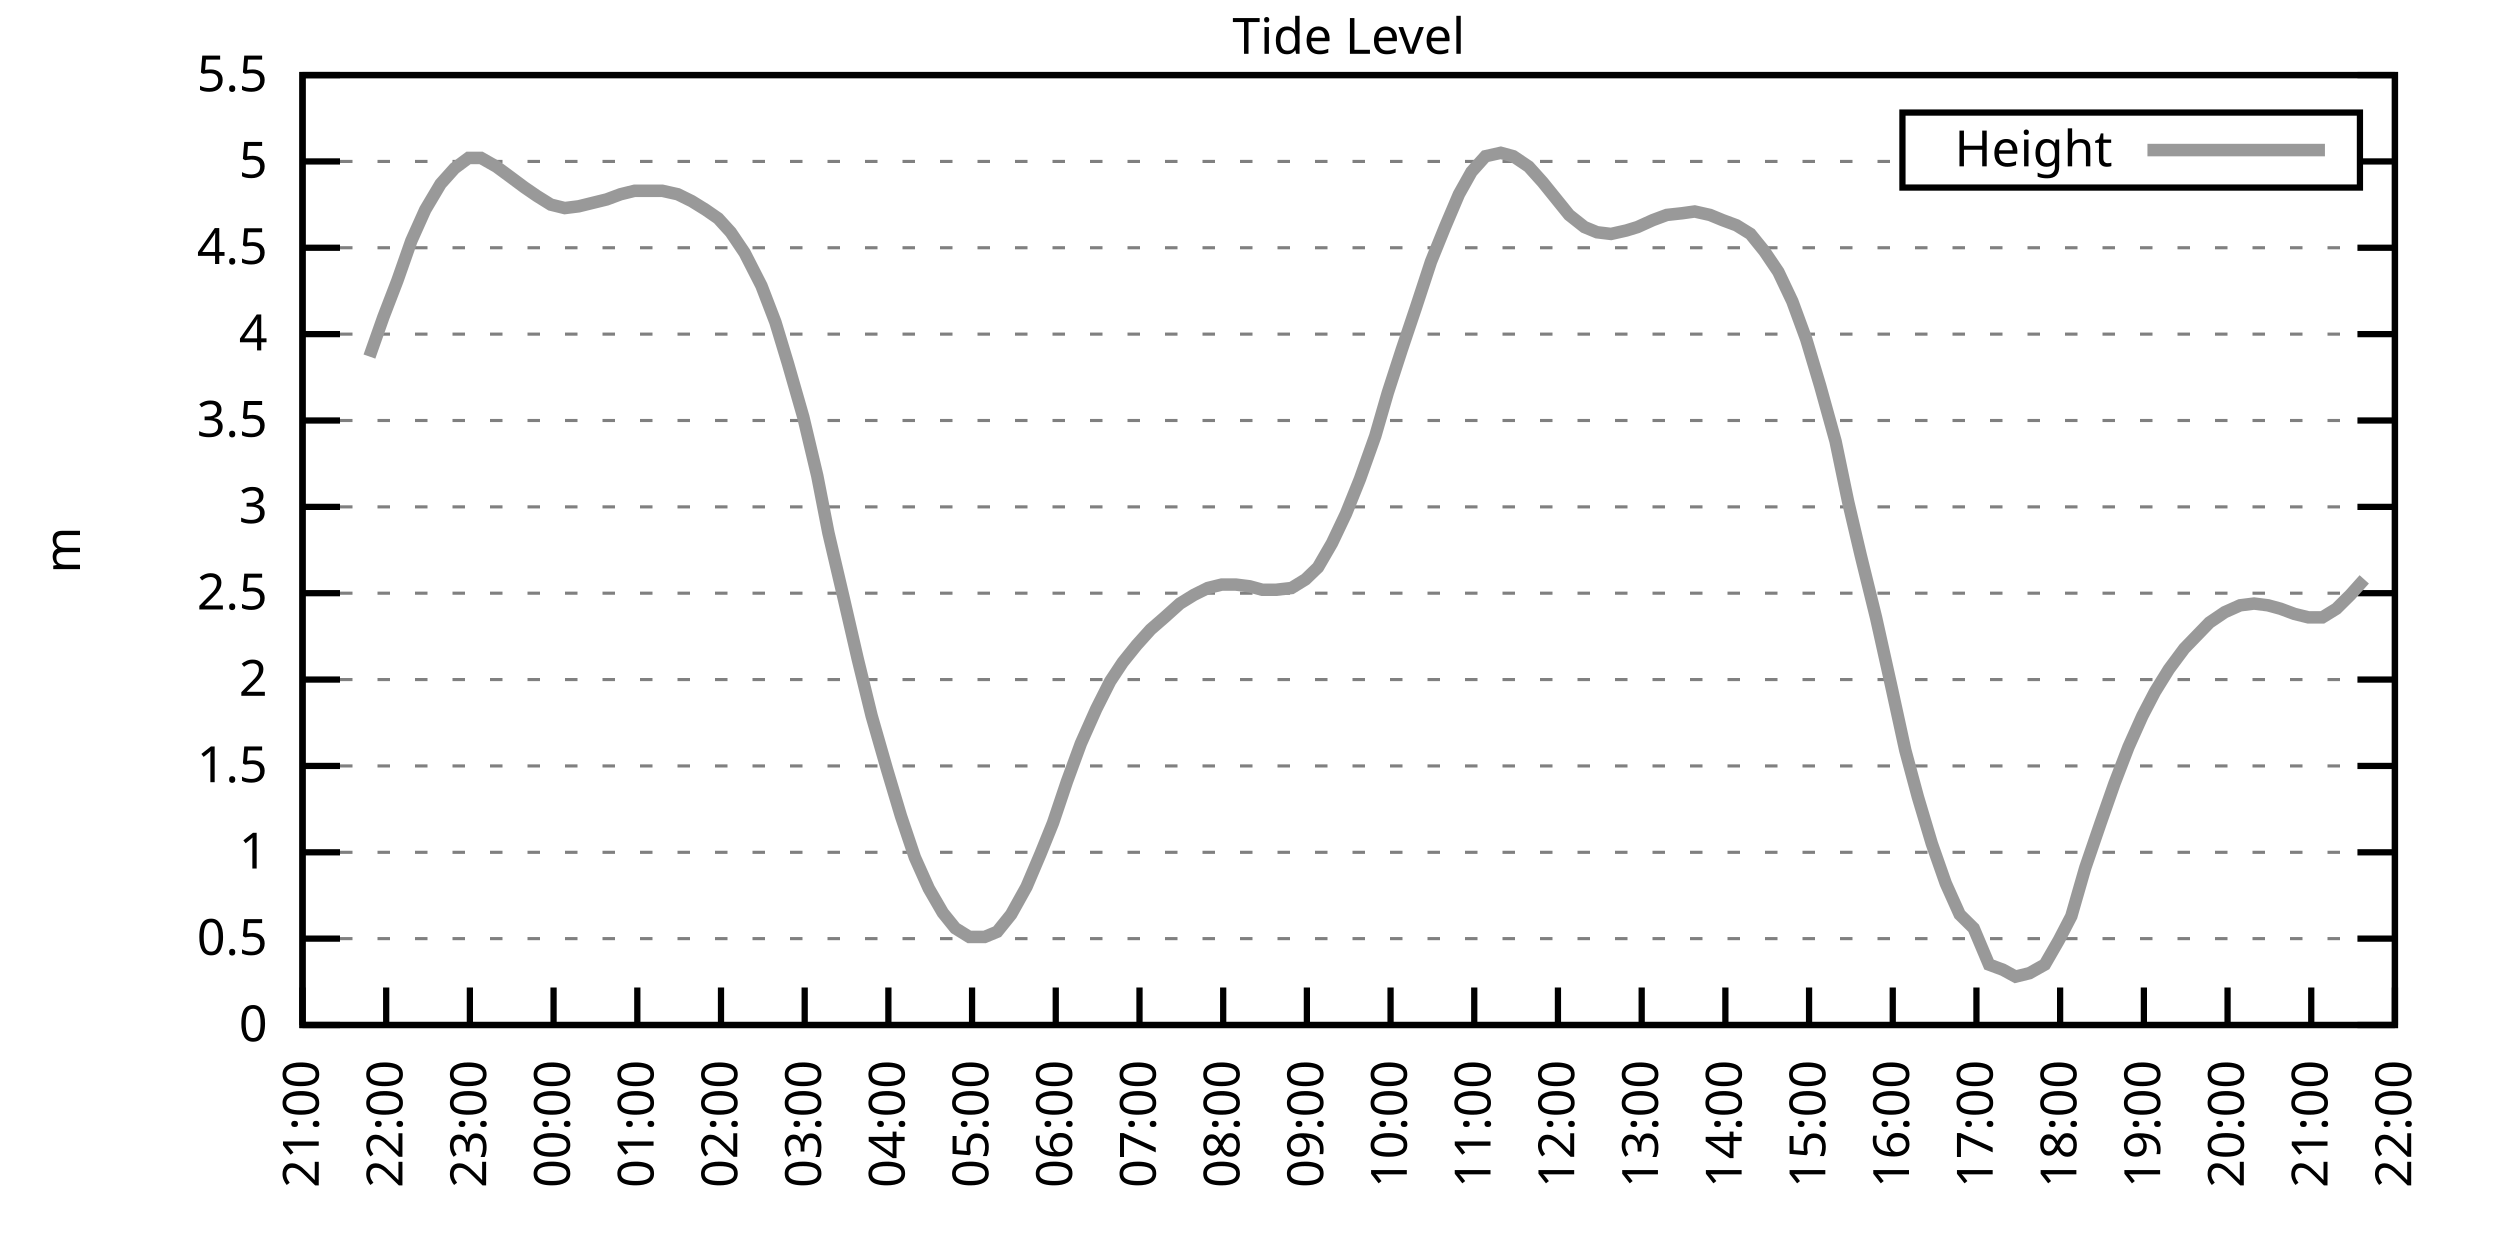
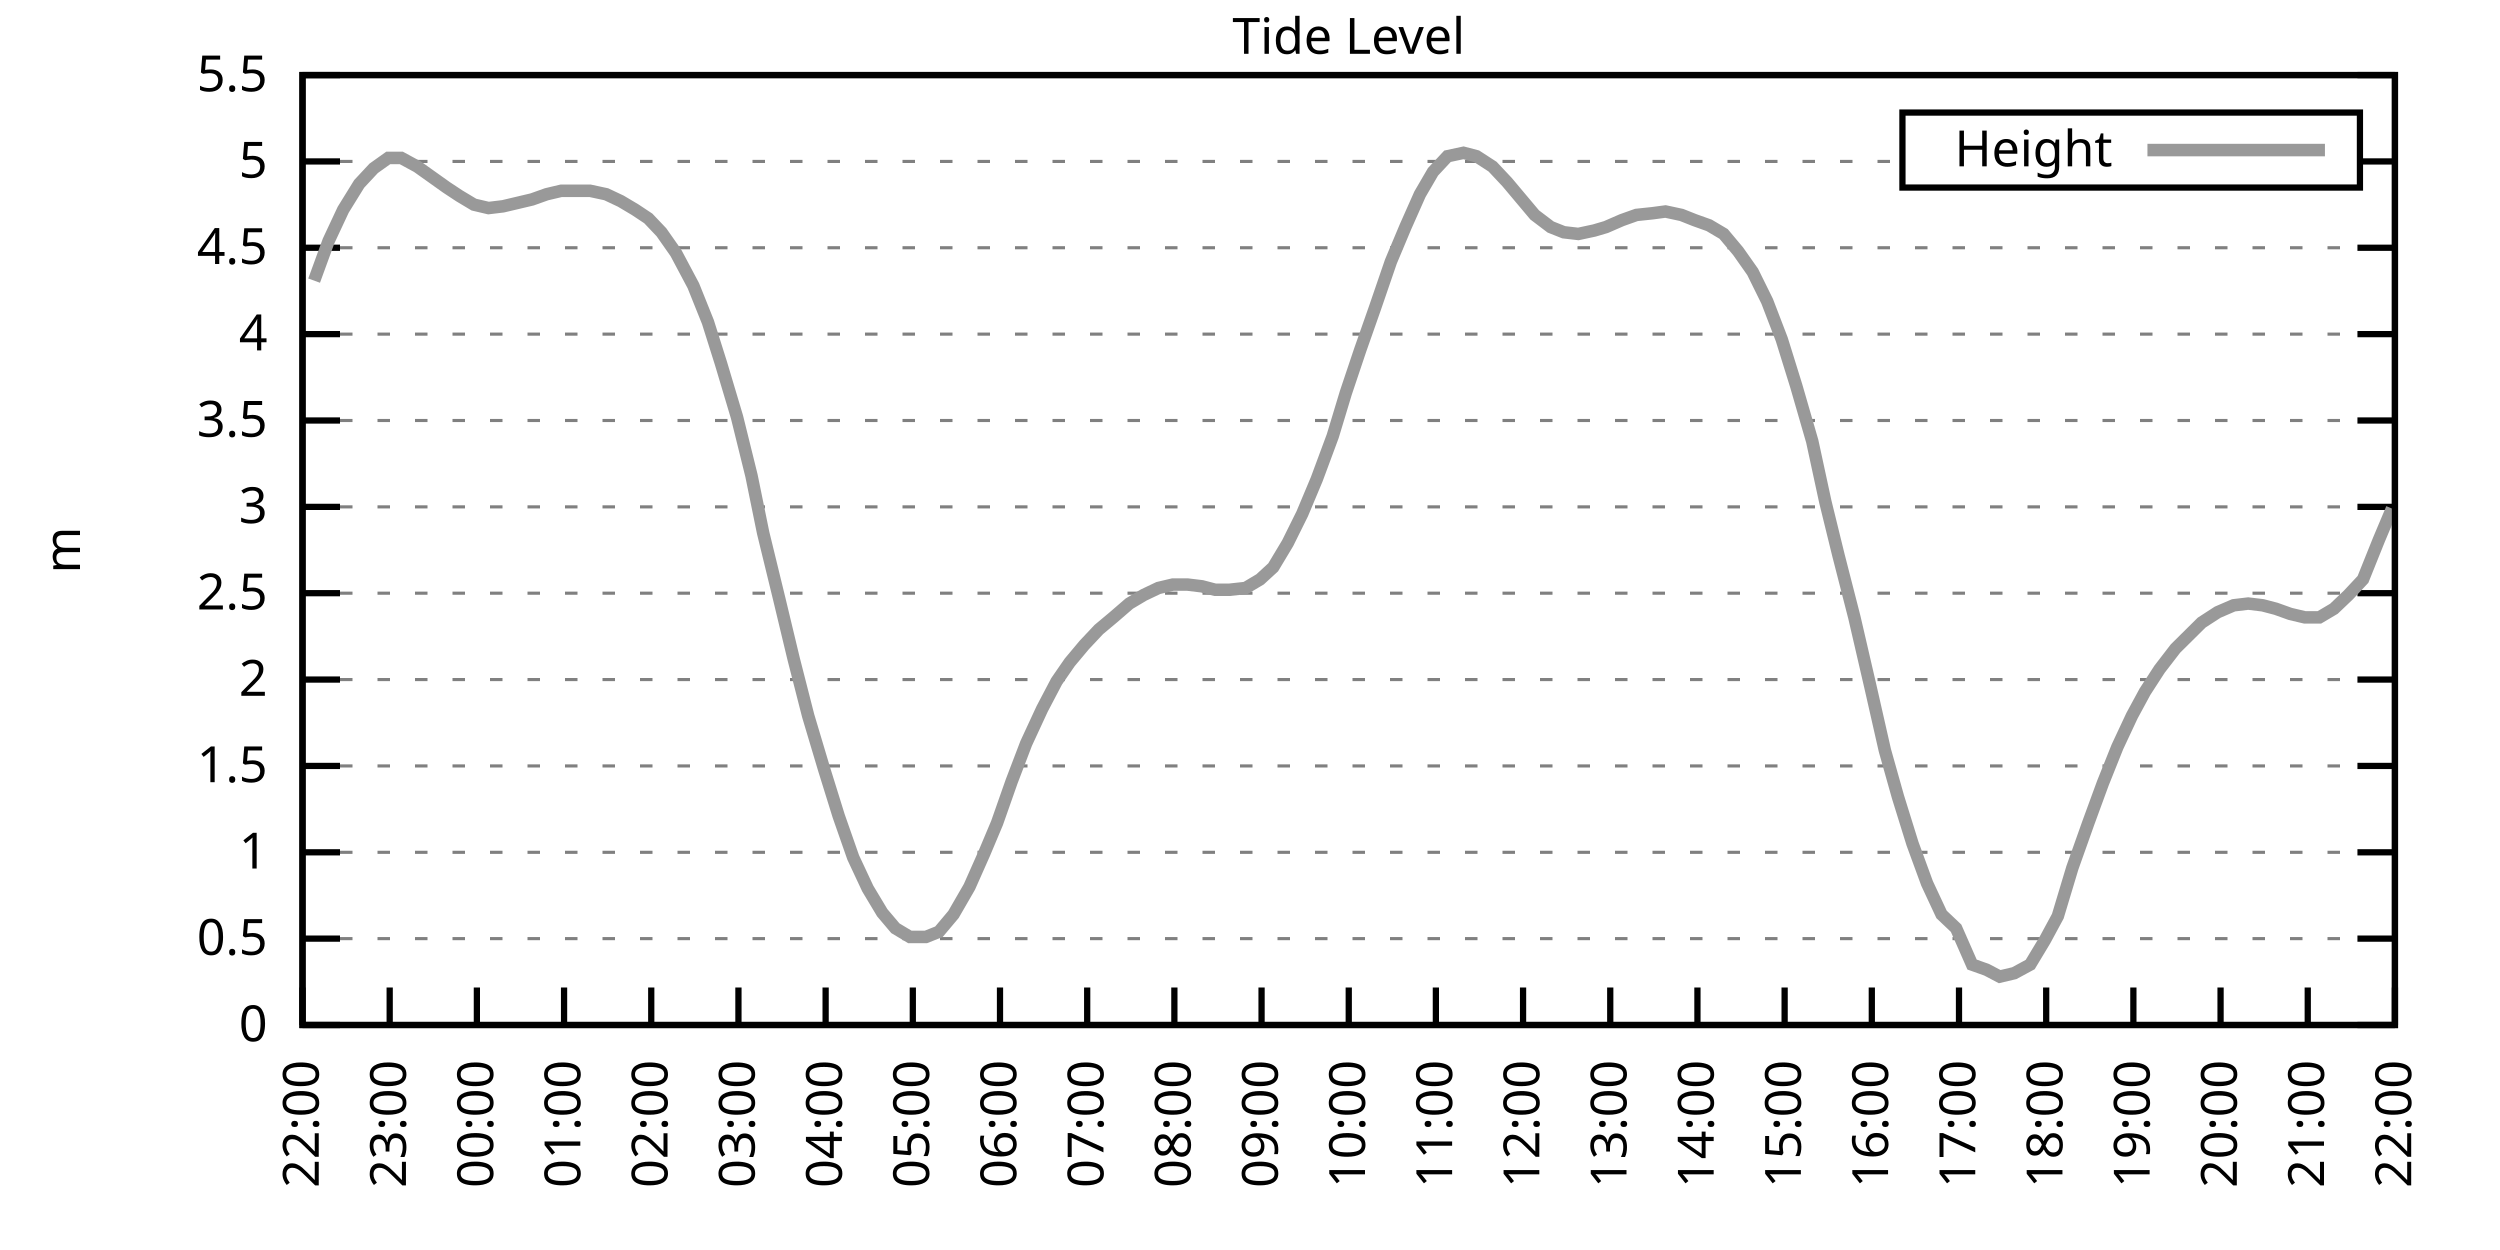
<svg xmlns="http://www.w3.org/2000/svg" xmlns:xlink="http://www.w3.org/1999/xlink" width="400" height="200" viewBox="0 0 400 200">
  <g id="gnuplot_canvas">
    <rect x="0" y="0" width="400" height="200" fill="none" />
    <defs>
      <circle id="gpDot" r="0.5" stroke-width="0.5" stroke="currentColor" />
      <path id="gpPt0" stroke-width="0.333" stroke="currentColor" d="M-1,0 h2 M0,-1 v2" />
      <path id="gpPt1" stroke-width="0.333" stroke="currentColor" d="M-1,-1 L1,1 M1,-1 L-1,1" />
      <path id="gpPt2" stroke-width="0.333" stroke="currentColor" d="M-1,0 L1,0 M0,-1 L0,1 M-1,-1 L1,1 M-1,1 L1,-1" />
      <rect id="gpPt3" stroke-width="0.333" stroke="currentColor" x="-1" y="-1" width="2" height="2" />
      <rect id="gpPt4" stroke-width="0.333" stroke="currentColor" fill="currentColor" x="-1" y="-1" width="2" height="2" />
      <circle id="gpPt5" stroke-width="0.333" stroke="currentColor" cx="0" cy="0" r="1" />
      <use xlink:href="#gpPt5" id="gpPt6" fill="currentColor" stroke="none" />
      <path id="gpPt7" stroke-width="0.333" stroke="currentColor" d="M0,-1.33 L-1.33,0.67 L1.33,0.67 z" />
      <use xlink:href="#gpPt7" id="gpPt8" fill="currentColor" stroke="none" />
      <use xlink:href="#gpPt7" id="gpPt9" stroke="currentColor" transform="rotate(180)" />
      <use xlink:href="#gpPt9" id="gpPt10" fill="currentColor" stroke="none" />
      <use xlink:href="#gpPt3" id="gpPt11" stroke="currentColor" transform="rotate(45)" />
      <use xlink:href="#gpPt11" id="gpPt12" fill="currentColor" stroke="none" />
      <path id="gpPt13" stroke-width="0.333" stroke="currentColor" d="M0,1.330 L1.265,0.411 L0.782,-1.067 L-0.782,-1.076 L-1.265,0.411 z" />
      <use xlink:href="#gpPt13" id="gpPt14" fill="currentColor" stroke="none" />
      <filter id="textbox" filterUnits="objectBoundingBox" x="0" y="0" height="1" width="1">
        <feFlood flood-color="white" flood-opacity="1" result="bgnd" />
        <feComposite in="SourceGraphic" in2="bgnd" operator="atop" />
      </filter>
      <filter id="greybox" filterUnits="objectBoundingBox" x="0" y="0" height="1" width="1">
        <feFlood flood-color="lightgrey" flood-opacity="1" result="grey" />
        <feComposite in="SourceGraphic" in2="grey" operator="atop" />
      </filter>
    </defs>
    <g fill="none" color="white" stroke="currentColor" stroke-width="1.00" stroke-linecap="butt" stroke-linejoin="miter">
</g>
    <g fill="none" color="black" stroke="currentColor" stroke-width="1.00" stroke-linecap="butt" stroke-linejoin="miter">
      <g stroke="none" shape-rendering="crispEdges">
        <polygon fill="rgb(255, 255, 255)" points="48.40,164.00 383.18,164.00 383.18,12.02 48.40,12.02 " />
      </g>
    </g>
    <g fill="none" color="black" stroke="currentColor" stroke-width="1.00" stroke-linecap="butt" stroke-linejoin="miter">
</g>
    <g fill="none" color="black" stroke="black" stroke-width="0.50" stroke-linecap="butt" stroke-linejoin="miter">
</g>
    <g fill="none" color="gray" stroke="currentColor" stroke-width="0.50" stroke-linecap="butt" stroke-linejoin="miter">
      <path stroke="gray" stroke-dasharray="2,4" class="gridline" d="M48.40,164.00 L383.19,164.00  " />
    </g>
    <g fill="none" color="gray" stroke="gray" stroke-width="1.00" stroke-linecap="butt" stroke-linejoin="miter">
</g>
    <g fill="none" color="black" stroke="currentColor" stroke-width="1.00" stroke-linecap="butt" stroke-linejoin="miter">
      <path stroke="black" d="M48.40,164.00 L54.40,164.00 M383.19,164.00 L377.19,164.00  " />
      <g transform="translate(42.80,166.60)" stroke="none" fill="black" font-family="Sans" font-size="8.00" text-anchor="end">
        <text>
          <tspan font-family="Sans"> 0</tspan>
        </text>
      </g>
    </g>
    <g fill="none" color="black" stroke="currentColor" stroke-width="1.00" stroke-linecap="butt" stroke-linejoin="miter">
</g>
    <g fill="none" color="black" stroke="black" stroke-width="0.50" stroke-linecap="butt" stroke-linejoin="miter">
</g>
    <g fill="none" color="gray" stroke="currentColor" stroke-width="0.50" stroke-linecap="butt" stroke-linejoin="miter">
      <path stroke="gray" stroke-dasharray="2,4" class="gridline" d="M48.40,150.18 L383.19,150.18  " />
    </g>
    <g fill="none" color="gray" stroke="gray" stroke-width="1.00" stroke-linecap="butt" stroke-linejoin="miter">
</g>
    <g fill="none" color="black" stroke="currentColor" stroke-width="1.00" stroke-linecap="butt" stroke-linejoin="miter">
      <path stroke="black" d="M48.40,150.18 L54.40,150.18 M383.19,150.18 L377.19,150.18  " />
      <g transform="translate(42.80,152.78)" stroke="none" fill="black" font-family="Sans" font-size="8.00" text-anchor="end">
        <text>
          <tspan font-family="Sans"> 0.5</tspan>
        </text>
      </g>
    </g>
    <g fill="none" color="black" stroke="currentColor" stroke-width="1.00" stroke-linecap="butt" stroke-linejoin="miter">
</g>
    <g fill="none" color="black" stroke="black" stroke-width="0.50" stroke-linecap="butt" stroke-linejoin="miter">
</g>
    <g fill="none" color="gray" stroke="currentColor" stroke-width="0.50" stroke-linecap="butt" stroke-linejoin="miter">
      <path stroke="gray" stroke-dasharray="2,4" class="gridline" d="M48.40,136.37 L383.19,136.37  " />
    </g>
    <g fill="none" color="gray" stroke="gray" stroke-width="1.00" stroke-linecap="butt" stroke-linejoin="miter">
</g>
    <g fill="none" color="black" stroke="currentColor" stroke-width="1.00" stroke-linecap="butt" stroke-linejoin="miter">
      <path stroke="black" d="M48.40,136.37 L54.40,136.37 M383.19,136.37 L377.19,136.37  " />
      <g transform="translate(42.80,138.97)" stroke="none" fill="black" font-family="Sans" font-size="8.00" text-anchor="end">
        <text>
          <tspan font-family="Sans"> 1</tspan>
        </text>
      </g>
    </g>
    <g fill="none" color="black" stroke="currentColor" stroke-width="1.00" stroke-linecap="butt" stroke-linejoin="miter">
</g>
    <g fill="none" color="black" stroke="black" stroke-width="0.50" stroke-linecap="butt" stroke-linejoin="miter">
</g>
    <g fill="none" color="gray" stroke="currentColor" stroke-width="0.50" stroke-linecap="butt" stroke-linejoin="miter">
      <path stroke="gray" stroke-dasharray="2,4" class="gridline" d="M48.40,122.55 L383.19,122.55  " />
    </g>
    <g fill="none" color="gray" stroke="gray" stroke-width="1.00" stroke-linecap="butt" stroke-linejoin="miter">
</g>
    <g fill="none" color="black" stroke="currentColor" stroke-width="1.00" stroke-linecap="butt" stroke-linejoin="miter">
      <path stroke="black" d="M48.40,122.55 L54.40,122.55 M383.19,122.55 L377.19,122.55  " />
      <g transform="translate(42.80,125.15)" stroke="none" fill="black" font-family="Sans" font-size="8.00" text-anchor="end">
        <text>
          <tspan font-family="Sans"> 1.5</tspan>
        </text>
      </g>
    </g>
    <g fill="none" color="black" stroke="currentColor" stroke-width="1.00" stroke-linecap="butt" stroke-linejoin="miter">
</g>
    <g fill="none" color="black" stroke="black" stroke-width="0.50" stroke-linecap="butt" stroke-linejoin="miter">
</g>
    <g fill="none" color="gray" stroke="currentColor" stroke-width="0.50" stroke-linecap="butt" stroke-linejoin="miter">
      <path stroke="gray" stroke-dasharray="2,4" class="gridline" d="M48.40,108.73 L383.19,108.73  " />
    </g>
    <g fill="none" color="gray" stroke="gray" stroke-width="1.00" stroke-linecap="butt" stroke-linejoin="miter">
</g>
    <g fill="none" color="black" stroke="currentColor" stroke-width="1.00" stroke-linecap="butt" stroke-linejoin="miter">
      <path stroke="black" d="M48.40,108.73 L54.40,108.73 M383.19,108.73 L377.19,108.73  " />
      <g transform="translate(42.80,111.33)" stroke="none" fill="black" font-family="Sans" font-size="8.00" text-anchor="end">
        <text>
          <tspan font-family="Sans"> 2</tspan>
        </text>
      </g>
    </g>
    <g fill="none" color="black" stroke="currentColor" stroke-width="1.00" stroke-linecap="butt" stroke-linejoin="miter">
</g>
    <g fill="none" color="black" stroke="black" stroke-width="0.50" stroke-linecap="butt" stroke-linejoin="miter">
</g>
    <g fill="none" color="gray" stroke="currentColor" stroke-width="0.50" stroke-linecap="butt" stroke-linejoin="miter">
      <path stroke="gray" stroke-dasharray="2,4" class="gridline" d="M48.40,94.91 L383.19,94.91  " />
    </g>
    <g fill="none" color="gray" stroke="gray" stroke-width="1.00" stroke-linecap="butt" stroke-linejoin="miter">
</g>
    <g fill="none" color="black" stroke="currentColor" stroke-width="1.00" stroke-linecap="butt" stroke-linejoin="miter">
      <path stroke="black" d="M48.40,94.91 L54.40,94.91 M383.19,94.91 L377.19,94.91  " />
      <g transform="translate(42.80,97.51)" stroke="none" fill="black" font-family="Sans" font-size="8.00" text-anchor="end">
        <text>
          <tspan font-family="Sans"> 2.5</tspan>
        </text>
      </g>
    </g>
    <g fill="none" color="black" stroke="currentColor" stroke-width="1.00" stroke-linecap="butt" stroke-linejoin="miter">
</g>
    <g fill="none" color="black" stroke="black" stroke-width="0.50" stroke-linecap="butt" stroke-linejoin="miter">
</g>
    <g fill="none" color="gray" stroke="currentColor" stroke-width="0.50" stroke-linecap="butt" stroke-linejoin="miter">
      <path stroke="gray" stroke-dasharray="2,4" class="gridline" d="M48.40,81.10 L383.19,81.10  " />
    </g>
    <g fill="none" color="gray" stroke="gray" stroke-width="1.00" stroke-linecap="butt" stroke-linejoin="miter">
</g>
    <g fill="none" color="black" stroke="currentColor" stroke-width="1.00" stroke-linecap="butt" stroke-linejoin="miter">
      <path stroke="black" d="M48.40,81.10 L54.40,81.10 M383.19,81.10 L377.19,81.10  " />
      <g transform="translate(42.80,83.70)" stroke="none" fill="black" font-family="Sans" font-size="8.00" text-anchor="end">
        <text>
          <tspan font-family="Sans"> 3</tspan>
        </text>
      </g>
    </g>
    <g fill="none" color="black" stroke="currentColor" stroke-width="1.00" stroke-linecap="butt" stroke-linejoin="miter">
</g>
    <g fill="none" color="black" stroke="black" stroke-width="0.50" stroke-linecap="butt" stroke-linejoin="miter">
</g>
    <g fill="none" color="gray" stroke="currentColor" stroke-width="0.50" stroke-linecap="butt" stroke-linejoin="miter">
      <path stroke="gray" stroke-dasharray="2,4" class="gridline" d="M48.40,67.28 L383.19,67.28  " />
    </g>
    <g fill="none" color="gray" stroke="gray" stroke-width="1.00" stroke-linecap="butt" stroke-linejoin="miter">
</g>
    <g fill="none" color="black" stroke="currentColor" stroke-width="1.00" stroke-linecap="butt" stroke-linejoin="miter">
      <path stroke="black" d="M48.40,67.28 L54.40,67.28 M383.19,67.28 L377.19,67.28  " />
      <g transform="translate(42.80,69.88)" stroke="none" fill="black" font-family="Sans" font-size="8.00" text-anchor="end">
        <text>
          <tspan font-family="Sans"> 3.5</tspan>
        </text>
      </g>
    </g>
    <g fill="none" color="black" stroke="currentColor" stroke-width="1.00" stroke-linecap="butt" stroke-linejoin="miter">
</g>
    <g fill="none" color="black" stroke="black" stroke-width="0.50" stroke-linecap="butt" stroke-linejoin="miter">
</g>
    <g fill="none" color="gray" stroke="currentColor" stroke-width="0.50" stroke-linecap="butt" stroke-linejoin="miter">
      <path stroke="gray" stroke-dasharray="2,4" class="gridline" d="M48.40,53.46 L383.19,53.46  " />
    </g>
    <g fill="none" color="gray" stroke="gray" stroke-width="1.00" stroke-linecap="butt" stroke-linejoin="miter">
</g>
    <g fill="none" color="black" stroke="currentColor" stroke-width="1.00" stroke-linecap="butt" stroke-linejoin="miter">
      <path stroke="black" d="M48.40,53.46 L54.40,53.46 M383.19,53.46 L377.19,53.46  " />
      <g transform="translate(42.80,56.06)" stroke="none" fill="black" font-family="Sans" font-size="8.00" text-anchor="end">
        <text>
          <tspan font-family="Sans"> 4</tspan>
        </text>
      </g>
    </g>
    <g fill="none" color="black" stroke="currentColor" stroke-width="1.00" stroke-linecap="butt" stroke-linejoin="miter">
</g>
    <g fill="none" color="black" stroke="black" stroke-width="0.50" stroke-linecap="butt" stroke-linejoin="miter">
</g>
    <g fill="none" color="gray" stroke="currentColor" stroke-width="0.50" stroke-linecap="butt" stroke-linejoin="miter">
      <path stroke="gray" stroke-dasharray="2,4" class="gridline" d="M48.40,39.64 L383.19,39.64  " />
    </g>
    <g fill="none" color="gray" stroke="gray" stroke-width="1.00" stroke-linecap="butt" stroke-linejoin="miter">
</g>
    <g fill="none" color="black" stroke="currentColor" stroke-width="1.00" stroke-linecap="butt" stroke-linejoin="miter">
      <path stroke="black" d="M48.40,39.64 L54.40,39.64 M383.19,39.64 L377.19,39.64  " />
      <g transform="translate(42.80,42.24)" stroke="none" fill="black" font-family="Sans" font-size="8.00" text-anchor="end">
        <text>
          <tspan font-family="Sans"> 4.5</tspan>
        </text>
      </g>
    </g>
    <g fill="none" color="black" stroke="currentColor" stroke-width="1.00" stroke-linecap="butt" stroke-linejoin="miter">
</g>
    <g fill="none" color="black" stroke="black" stroke-width="0.50" stroke-linecap="butt" stroke-linejoin="miter">
</g>
    <g fill="none" color="gray" stroke="currentColor" stroke-width="0.50" stroke-linecap="butt" stroke-linejoin="miter">
      <path stroke="gray" stroke-dasharray="2,4" class="gridline" d="M48.40,25.83 L304.39,25.83 M377.59,25.83 L383.19,25.83  " />
    </g>
    <g fill="none" color="gray" stroke="gray" stroke-width="1.00" stroke-linecap="butt" stroke-linejoin="miter">
</g>
    <g fill="none" color="black" stroke="currentColor" stroke-width="1.00" stroke-linecap="butt" stroke-linejoin="miter">
      <path stroke="black" d="M48.40,25.83 L54.40,25.83 M383.19,25.83 L377.19,25.83  " />
      <g transform="translate(42.80,28.43)" stroke="none" fill="black" font-family="Sans" font-size="8.00" text-anchor="end">
        <text>
          <tspan font-family="Sans"> 5</tspan>
        </text>
      </g>
    </g>
    <g fill="none" color="black" stroke="currentColor" stroke-width="1.00" stroke-linecap="butt" stroke-linejoin="miter">
</g>
    <g fill="none" color="black" stroke="black" stroke-width="0.50" stroke-linecap="butt" stroke-linejoin="miter">
</g>
    <g fill="none" color="gray" stroke="currentColor" stroke-width="0.50" stroke-linecap="butt" stroke-linejoin="miter">
      <path stroke="gray" stroke-dasharray="2,4" class="gridline" d="M48.40,12.01 L383.19,12.01  " />
    </g>
    <g fill="none" color="gray" stroke="gray" stroke-width="1.00" stroke-linecap="butt" stroke-linejoin="miter">
</g>
    <g fill="none" color="black" stroke="currentColor" stroke-width="1.00" stroke-linecap="butt" stroke-linejoin="miter">
      <path stroke="black" d="M48.40,12.01 L54.40,12.01 M383.19,12.01 L377.19,12.01  " />
      <g transform="translate(42.80,14.61)" stroke="none" fill="black" font-family="Sans" font-size="8.00" text-anchor="end">
        <text>
          <tspan font-family="Sans"> 5.5</tspan>
        </text>
      </g>
    </g>
    <g fill="none" color="black" stroke="currentColor" stroke-width="1.00" stroke-linecap="butt" stroke-linejoin="miter">
      <path stroke="black" d="M48.40,164.00 L48.40,158.00  " />
      <g transform="translate(51.00,169.60) rotate(270.00)" stroke="none" fill="black" font-family="Sans" font-size="8.00" text-anchor="end">
        <text>
-           <tspan font-family="Sans">21:00</tspan>
-         </text>
-       </g>
-     </g>
-     <g fill="none" color="black" stroke="currentColor" stroke-width="1.00" stroke-linecap="butt" stroke-linejoin="miter">
-       <path stroke="black" d="M61.79,164.00 L61.79,158.00  " />
-       <g transform="translate(64.39,169.60) rotate(270.00)" stroke="none" fill="black" font-family="Sans" font-size="8.00" text-anchor="end">
-         <text>
          <tspan font-family="Sans">22:00</tspan>
        </text>
      </g>
    </g>
    <g fill="none" color="black" stroke="currentColor" stroke-width="1.00" stroke-linecap="butt" stroke-linejoin="miter">
-       <path stroke="black" d="M75.18,164.00 L75.18,158.00  " />
-       <g transform="translate(77.78,169.60) rotate(270.00)" stroke="none" fill="black" font-family="Sans" font-size="8.00" text-anchor="end">
+       <path stroke="black" d="M62.35,164.00 L62.35,158.00  " />
+       <g transform="translate(64.95,169.60) rotate(270.00)" stroke="none" fill="black" font-family="Sans" font-size="8.00" text-anchor="end">
        <text>
          <tspan font-family="Sans">23:00</tspan>
        </text>
      </g>
    </g>
    <g fill="none" color="black" stroke="currentColor" stroke-width="1.00" stroke-linecap="butt" stroke-linejoin="miter">
-       <path stroke="black" d="M88.57,164.00 L88.57,158.00  " />
-       <g transform="translate(91.17,169.60) rotate(270.00)" stroke="none" fill="black" font-family="Sans" font-size="8.00" text-anchor="end">
+       <path stroke="black" d="M76.30,164.00 L76.30,158.00  " />
+       <g transform="translate(78.90,169.60) rotate(270.00)" stroke="none" fill="black" font-family="Sans" font-size="8.00" text-anchor="end">
        <text>
          <tspan font-family="Sans">00:00</tspan>
        </text>
      </g>
    </g>
    <g fill="none" color="black" stroke="currentColor" stroke-width="1.00" stroke-linecap="butt" stroke-linejoin="miter">
-       <path stroke="black" d="M101.97,164.00 L101.97,158.00  " />
-       <g transform="translate(104.57,169.60) rotate(270.00)" stroke="none" fill="black" font-family="Sans" font-size="8.00" text-anchor="end">
+       <path stroke="black" d="M90.25,164.00 L90.25,158.00  " />
+       <g transform="translate(92.85,169.60) rotate(270.00)" stroke="none" fill="black" font-family="Sans" font-size="8.00" text-anchor="end">
        <text>
          <tspan font-family="Sans">01:00</tspan>
        </text>
      </g>
    </g>
    <g fill="none" color="black" stroke="currentColor" stroke-width="1.00" stroke-linecap="butt" stroke-linejoin="miter">
-       <path stroke="black" d="M115.36,164.00 L115.36,158.00  " />
-       <g transform="translate(117.96,169.60) rotate(270.00)" stroke="none" fill="black" font-family="Sans" font-size="8.00" text-anchor="end">
+       <path stroke="black" d="M104.20,164.00 L104.20,158.00  " />
+       <g transform="translate(106.80,169.60) rotate(270.00)" stroke="none" fill="black" font-family="Sans" font-size="8.00" text-anchor="end">
        <text>
          <tspan font-family="Sans">02:00</tspan>
        </text>
      </g>
    </g>
    <g fill="none" color="black" stroke="currentColor" stroke-width="1.00" stroke-linecap="butt" stroke-linejoin="miter">
-       <path stroke="black" d="M128.75,164.00 L128.75,158.00  " />
-       <g transform="translate(131.35,169.60) rotate(270.00)" stroke="none" fill="black" font-family="Sans" font-size="8.00" text-anchor="end">
+       <path stroke="black" d="M118.15,164.00 L118.15,158.00  " />
+       <g transform="translate(120.75,169.60) rotate(270.00)" stroke="none" fill="black" font-family="Sans" font-size="8.00" text-anchor="end">
        <text>
          <tspan font-family="Sans">03:00</tspan>
        </text>
      </g>
    </g>
    <g fill="none" color="black" stroke="currentColor" stroke-width="1.00" stroke-linecap="butt" stroke-linejoin="miter">
-       <path stroke="black" d="M142.14,164.00 L142.14,158.00  " />
-       <g transform="translate(144.74,169.60) rotate(270.00)" stroke="none" fill="black" font-family="Sans" font-size="8.00" text-anchor="end">
+       <path stroke="black" d="M132.10,164.00 L132.10,158.00  " />
+       <g transform="translate(134.70,169.60) rotate(270.00)" stroke="none" fill="black" font-family="Sans" font-size="8.00" text-anchor="end">
        <text>
          <tspan font-family="Sans">04:00</tspan>
        </text>
      </g>
    </g>
    <g fill="none" color="black" stroke="currentColor" stroke-width="1.00" stroke-linecap="butt" stroke-linejoin="miter">
-       <path stroke="black" d="M155.53,164.00 L155.53,158.00  " />
-       <g transform="translate(158.13,169.60) rotate(270.00)" stroke="none" fill="black" font-family="Sans" font-size="8.00" text-anchor="end">
+       <path stroke="black" d="M146.05,164.00 L146.05,158.00  " />
+       <g transform="translate(148.65,169.60) rotate(270.00)" stroke="none" fill="black" font-family="Sans" font-size="8.00" text-anchor="end">
        <text>
          <tspan font-family="Sans">05:00</tspan>
        </text>
      </g>
    </g>
    <g fill="none" color="black" stroke="currentColor" stroke-width="1.00" stroke-linecap="butt" stroke-linejoin="miter">
-       <path stroke="black" d="M168.92,164.00 L168.92,158.00  " />
-       <g transform="translate(171.52,169.60) rotate(270.00)" stroke="none" fill="black" font-family="Sans" font-size="8.00" text-anchor="end">
+       <path stroke="black" d="M160.00,164.00 L160.00,158.00  " />
+       <g transform="translate(162.60,169.60) rotate(270.00)" stroke="none" fill="black" font-family="Sans" font-size="8.00" text-anchor="end">
        <text>
          <tspan font-family="Sans">06:00</tspan>
        </text>
      </g>
    </g>
    <g fill="none" color="black" stroke="currentColor" stroke-width="1.00" stroke-linecap="butt" stroke-linejoin="miter">
-       <path stroke="black" d="M182.32,164.00 L182.32,158.00  " />
-       <g transform="translate(184.92,169.60) rotate(270.00)" stroke="none" fill="black" font-family="Sans" font-size="8.00" text-anchor="end">
+       <path stroke="black" d="M173.95,164.00 L173.95,158.00  " />
+       <g transform="translate(176.55,169.60) rotate(270.00)" stroke="none" fill="black" font-family="Sans" font-size="8.00" text-anchor="end">
        <text>
          <tspan font-family="Sans">07:00</tspan>
        </text>
      </g>
    </g>
    <g fill="none" color="black" stroke="currentColor" stroke-width="1.00" stroke-linecap="butt" stroke-linejoin="miter">
-       <path stroke="black" d="M195.71,164.00 L195.71,158.00  " />
-       <g transform="translate(198.31,169.60) rotate(270.00)" stroke="none" fill="black" font-family="Sans" font-size="8.00" text-anchor="end">
+       <path stroke="black" d="M187.90,164.00 L187.90,158.00  " />
+       <g transform="translate(190.50,169.60) rotate(270.00)" stroke="none" fill="black" font-family="Sans" font-size="8.00" text-anchor="end">
        <text>
          <tspan font-family="Sans">08:00</tspan>
        </text>
      </g>
    </g>
    <g fill="none" color="black" stroke="currentColor" stroke-width="1.00" stroke-linecap="butt" stroke-linejoin="miter">
-       <path stroke="black" d="M209.10,164.00 L209.10,158.00  " />
-       <g transform="translate(211.70,169.60) rotate(270.00)" stroke="none" fill="black" font-family="Sans" font-size="8.00" text-anchor="end">
+       <path stroke="black" d="M201.85,164.00 L201.85,158.00  " />
+       <g transform="translate(204.45,169.60) rotate(270.00)" stroke="none" fill="black" font-family="Sans" font-size="8.00" text-anchor="end">
        <text>
          <tspan font-family="Sans">09:00</tspan>
        </text>
      </g>
    </g>
    <g fill="none" color="black" stroke="currentColor" stroke-width="1.00" stroke-linecap="butt" stroke-linejoin="miter">
-       <path stroke="black" d="M222.49,164.00 L222.49,158.00  " />
-       <g transform="translate(225.09,169.60) rotate(270.00)" stroke="none" fill="black" font-family="Sans" font-size="8.00" text-anchor="end">
+       <path stroke="black" d="M215.80,164.00 L215.80,158.00  " />
+       <g transform="translate(218.40,169.60) rotate(270.00)" stroke="none" fill="black" font-family="Sans" font-size="8.00" text-anchor="end">
        <text>
          <tspan font-family="Sans">10:00</tspan>
        </text>
      </g>
    </g>
    <g fill="none" color="black" stroke="currentColor" stroke-width="1.00" stroke-linecap="butt" stroke-linejoin="miter">
-       <path stroke="black" d="M235.88,164.00 L235.88,158.00  " />
-       <g transform="translate(238.48,169.60) rotate(270.00)" stroke="none" fill="black" font-family="Sans" font-size="8.00" text-anchor="end">
+       <path stroke="black" d="M229.74,164.00 L229.74,158.00  " />
+       <g transform="translate(232.34,169.60) rotate(270.00)" stroke="none" fill="black" font-family="Sans" font-size="8.00" text-anchor="end">
        <text>
          <tspan font-family="Sans">11:00</tspan>
        </text>
      </g>
    </g>
    <g fill="none" color="black" stroke="currentColor" stroke-width="1.00" stroke-linecap="butt" stroke-linejoin="miter">
-       <path stroke="black" d="M249.27,164.00 L249.27,158.00  " />
-       <g transform="translate(251.87,169.60) rotate(270.00)" stroke="none" fill="black" font-family="Sans" font-size="8.00" text-anchor="end">
+       <path stroke="black" d="M243.69,164.00 L243.69,158.00  " />
+       <g transform="translate(246.29,169.60) rotate(270.00)" stroke="none" fill="black" font-family="Sans" font-size="8.00" text-anchor="end">
        <text>
          <tspan font-family="Sans">12:00</tspan>
        </text>
      </g>
    </g>
    <g fill="none" color="black" stroke="currentColor" stroke-width="1.00" stroke-linecap="butt" stroke-linejoin="miter">
-       <path stroke="black" d="M262.67,164.00 L262.67,158.00  " />
-       <g transform="translate(265.27,169.60) rotate(270.00)" stroke="none" fill="black" font-family="Sans" font-size="8.00" text-anchor="end">
+       <path stroke="black" d="M257.64,164.00 L257.64,158.00  " />
+       <g transform="translate(260.24,169.60) rotate(270.00)" stroke="none" fill="black" font-family="Sans" font-size="8.00" text-anchor="end">
        <text>
          <tspan font-family="Sans">13:00</tspan>
        </text>
      </g>
    </g>
    <g fill="none" color="black" stroke="currentColor" stroke-width="1.00" stroke-linecap="butt" stroke-linejoin="miter">
-       <path stroke="black" d="M276.06,164.00 L276.06,158.00  " />
-       <g transform="translate(278.66,169.60) rotate(270.00)" stroke="none" fill="black" font-family="Sans" font-size="8.00" text-anchor="end">
+       <path stroke="black" d="M271.59,164.00 L271.59,158.00  " />
+       <g transform="translate(274.19,169.60) rotate(270.00)" stroke="none" fill="black" font-family="Sans" font-size="8.00" text-anchor="end">
        <text>
          <tspan font-family="Sans">14:00</tspan>
        </text>
      </g>
    </g>
    <g fill="none" color="black" stroke="currentColor" stroke-width="1.00" stroke-linecap="butt" stroke-linejoin="miter">
-       <path stroke="black" d="M289.45,164.00 L289.45,158.00  " />
-       <g transform="translate(292.05,169.60) rotate(270.00)" stroke="none" fill="black" font-family="Sans" font-size="8.00" text-anchor="end">
+       <path stroke="black" d="M285.54,164.00 L285.54,158.00  " />
+       <g transform="translate(288.14,169.60) rotate(270.00)" stroke="none" fill="black" font-family="Sans" font-size="8.00" text-anchor="end">
        <text>
          <tspan font-family="Sans">15:00</tspan>
        </text>
      </g>
    </g>
    <g fill="none" color="black" stroke="currentColor" stroke-width="1.00" stroke-linecap="butt" stroke-linejoin="miter">
-       <path stroke="black" d="M302.84,164.00 L302.84,158.00  " />
-       <g transform="translate(305.44,169.60) rotate(270.00)" stroke="none" fill="black" font-family="Sans" font-size="8.00" text-anchor="end">
+       <path stroke="black" d="M299.49,164.00 L299.49,158.00  " />
+       <g transform="translate(302.09,169.60) rotate(270.00)" stroke="none" fill="black" font-family="Sans" font-size="8.00" text-anchor="end">
        <text>
          <tspan font-family="Sans">16:00</tspan>
        </text>
      </g>
    </g>
    <g fill="none" color="black" stroke="currentColor" stroke-width="1.00" stroke-linecap="butt" stroke-linejoin="miter">
-       <path stroke="black" d="M316.23,164.00 L316.23,158.00  " />
-       <g transform="translate(318.83,169.60) rotate(270.00)" stroke="none" fill="black" font-family="Sans" font-size="8.00" text-anchor="end">
+       <path stroke="black" d="M313.44,164.00 L313.44,158.00  " />
+       <g transform="translate(316.04,169.60) rotate(270.00)" stroke="none" fill="black" font-family="Sans" font-size="8.00" text-anchor="end">
        <text>
          <tspan font-family="Sans">17:00</tspan>
        </text>
      </g>
    </g>
    <g fill="none" color="black" stroke="currentColor" stroke-width="1.00" stroke-linecap="butt" stroke-linejoin="miter">
-       <path stroke="black" d="M329.62,164.00 L329.62,158.00  " />
-       <g transform="translate(332.22,169.60) rotate(270.00)" stroke="none" fill="black" font-family="Sans" font-size="8.00" text-anchor="end">
+       <path stroke="black" d="M327.39,164.00 L327.39,158.00  " />
+       <g transform="translate(329.99,169.60) rotate(270.00)" stroke="none" fill="black" font-family="Sans" font-size="8.00" text-anchor="end">
        <text>
          <tspan font-family="Sans">18:00</tspan>
        </text>
      </g>
    </g>
    <g fill="none" color="black" stroke="currentColor" stroke-width="1.00" stroke-linecap="butt" stroke-linejoin="miter">
-       <path stroke="black" d="M343.02,164.00 L343.02,158.00  " />
-       <g transform="translate(345.62,169.60) rotate(270.00)" stroke="none" fill="black" font-family="Sans" font-size="8.00" text-anchor="end">
+       <path stroke="black" d="M341.34,164.00 L341.34,158.00  " />
+       <g transform="translate(343.94,169.60) rotate(270.00)" stroke="none" fill="black" font-family="Sans" font-size="8.00" text-anchor="end">
        <text>
          <tspan font-family="Sans">19:00</tspan>
        </text>
      </g>
    </g>
    <g fill="none" color="black" stroke="currentColor" stroke-width="1.00" stroke-linecap="butt" stroke-linejoin="miter">
-       <path stroke="black" d="M356.41,164.00 L356.41,158.00  " />
-       <g transform="translate(359.01,169.60) rotate(270.00)" stroke="none" fill="black" font-family="Sans" font-size="8.00" text-anchor="end">
+       <path stroke="black" d="M355.29,164.00 L355.29,158.00  " />
+       <g transform="translate(357.89,169.60) rotate(270.00)" stroke="none" fill="black" font-family="Sans" font-size="8.00" text-anchor="end">
        <text>
          <tspan font-family="Sans">20:00</tspan>
        </text>
      </g>
    </g>
    <g fill="none" color="black" stroke="currentColor" stroke-width="1.00" stroke-linecap="butt" stroke-linejoin="miter">
-       <path stroke="black" d="M369.80,164.00 L369.80,158.00  " />
-       <g transform="translate(372.40,169.60) rotate(270.00)" stroke="none" fill="black" font-family="Sans" font-size="8.00" text-anchor="end">
+       <path stroke="black" d="M369.24,164.00 L369.24,158.00  " />
+       <g transform="translate(371.84,169.60) rotate(270.00)" stroke="none" fill="black" font-family="Sans" font-size="8.00" text-anchor="end">
        <text>
          <tspan font-family="Sans">21:00</tspan>
        </text>
      </g>
    </g>
    <g fill="none" color="black" stroke="currentColor" stroke-width="1.00" stroke-linecap="butt" stroke-linejoin="miter">
      <path stroke="black" d="M383.19,164.00 L383.19,158.00  " />
      <g transform="translate(385.79,169.60) rotate(270.00)" stroke="none" fill="black" font-family="Sans" font-size="8.00" text-anchor="end">
        <text>
          <tspan font-family="Sans">22:00</tspan>
        </text>
      </g>
    </g>
    <g fill="none" color="black" stroke="currentColor" stroke-width="1.00" stroke-linecap="butt" stroke-linejoin="miter">
</g>
    <g fill="none" color="black" stroke="currentColor" stroke-width="1.00" stroke-linecap="butt" stroke-linejoin="miter">
      <path stroke="black" d="M48.40,12.01 L48.40,164.00 L383.19,164.00 L383.19,12.01 L48.40,12.01 Z  " />
    </g>
    <g fill="none" color="black" stroke="currentColor" stroke-width="1.00" stroke-linecap="butt" stroke-linejoin="miter">
</g>
    <g fill="none" color="black" stroke="currentColor" stroke-width="1.00" stroke-linecap="butt" stroke-linejoin="miter">
      <path stroke="black" d="M304.39,30.01 L304.39,18.01 L377.59,18.01 L377.59,30.01 L304.39,30.01 Z  " />
    </g>
    <g id="Tide_level_plot_1">
      <g fill="none" color="white" stroke="black" stroke-width="2.00" stroke-linecap="butt" stroke-linejoin="miter">
</g>
      <g fill="none" color="black" stroke="currentColor" stroke-width="2.00" stroke-linecap="butt" stroke-linejoin="miter">
        <g transform="translate(337.99,26.61)" stroke="none" fill="black" font-family="Sans" font-size="8.00" text-anchor="end">
          <text>
            <tspan font-family="Sans">Height</tspan>
          </text>
        </g>
      </g>
      <g fill="none" color="black" stroke="currentColor" stroke-width="2.00" stroke-linecap="butt" stroke-linejoin="miter">
-         <path stroke="rgb(153, 153, 153)" d="M343.59,24.01 L371.99,24.01 M59.11,57.05 L61.35,50.70 L63.58,44.90 L65.81,38.54 L68.04,33.56 L70.50,29.42   L72.73,26.93 L74.96,25.27 L76.97,25.27 L79.42,26.66 L81.66,28.31 L83.89,29.97 L85.90,31.35 L88.13,32.74   L90.36,33.29 L92.59,33.01 L94.82,32.46 L97.06,31.91 L99.29,31.08 L101.52,30.53 L103.53,30.53 L105.98,30.53   L108.44,31.08 L110.67,32.18 L112.90,33.56 L114.91,34.95 L116.92,37.16 L119.15,40.47 L121.83,45.72 L124.06,51.53   L126.07,58.16 L128.53,66.73 L130.76,76.12 L132.54,85.24 L135.00,95.74 L137.23,105.41 L139.46,114.53 L141.92,123.10   L144.15,130.56 L146.38,137.19 L148.61,142.17 L150.85,146.04 L152.85,148.52 L155.09,149.91 L157.54,149.91 L159.55,149.08   L161.78,146.31 L164.24,141.89 L166.47,136.64 L168.48,131.67 L170.71,125.04 L172.94,118.96 L175.40,113.43 L177.63,109.01   L179.64,105.97 L181.87,103.20 L184.10,100.72 L186.33,98.78 L188.79,96.57 L191.02,95.19 L193.25,94.08 L195.48,93.53   L197.72,93.53 L199.95,93.81 L201.96,94.36 L204.19,94.36 L206.64,94.08 L208.88,92.70 L210.88,90.77 L213.12,86.90   L215.35,82.20 L217.58,76.67 L220.04,69.77 L222.04,62.86 L224.28,55.95 L226.51,49.32 L228.96,41.86 L231.20,36.33   L233.43,31.08 L235.44,27.49 L237.67,25.00 L240.12,24.45 L242.13,25.00 L244.59,26.66 L246.82,29.14 L248.83,31.63   L251.06,34.39 L253.51,36.33 L255.52,37.16 L257.76,37.43 L260.21,36.88 L262.00,36.33 L264.45,35.22 L266.68,34.39   L269.14,34.12 L271.15,33.84 L273.60,34.39 L275.61,35.22 L277.84,36.05 L280.07,37.43 L282.31,40.20 L284.54,43.51   L286.77,48.21 L289.00,54.29 L291.23,61.75 L293.69,70.60 L295.70,80.27 L297.71,88.83 L300.16,98.78 L302.62,109.84   L304.85,120.06 L306.86,127.52 L309.09,134.98 L311.32,141.34 L313.55,146.31 L315.79,148.52 L318.24,154.33 L320.47,155.16   L322.48,156.26 L324.71,155.71 L327.17,154.33 L329.40,150.46 L331.41,146.59 L333.64,138.85 L336.10,131.67 L338.33,125.31   L340.56,119.51 L342.79,114.53 L344.80,110.67 L347.03,107.07 L349.49,103.76 L353.51,99.61 L355.96,97.95 L358.42,96.85   L360.65,96.57 L362.88,96.85 L364.89,97.40 L367.12,98.23 L369.35,98.78 L371.58,98.78 L373.82,97.40 L376.05,95.19   L378.28,92.70  " />
+         <path stroke="rgb(153, 153, 153)" d="M343.59,24.01 L371.99,24.01 M50.26,44.90 L52.58,38.54 L54.91,33.56 L57.47,29.42 L59.79,26.93 L62.12,25.27   L64.21,25.27 L66.77,26.66 L69.09,28.31 L71.42,29.97 L73.51,31.35 L75.83,32.74 L78.16,33.29 L80.48,33.01   L82.81,32.46 L85.13,31.91 L87.46,31.08 L89.78,30.53 L91.88,30.53 L94.43,30.53 L96.99,31.08 L99.32,32.18   L101.64,33.56 L103.73,34.95 L105.83,37.16 L108.15,40.47 L110.94,45.72 L113.27,51.53 L115.36,58.16 L117.92,66.73   L120.24,76.12 L122.10,85.24 L124.66,95.74 L126.98,105.41 L129.31,114.53 L131.87,123.10 L134.19,130.56 L136.51,137.19   L138.84,142.17 L141.16,146.04 L143.26,148.52 L145.58,149.91 L148.14,149.91 L150.23,149.08 L152.56,146.31 L155.11,141.89   L157.44,136.64 L159.53,131.67 L161.86,125.04 L164.18,118.96 L166.74,113.43 L169.06,109.01 L171.16,105.97 L173.48,103.20   L175.81,100.72 L178.13,98.78 L180.69,96.57 L183.01,95.19 L185.34,94.08 L187.66,93.53 L189.99,93.53 L192.31,93.81   L194.41,94.36 L196.73,94.36 L199.29,94.08 L201.61,92.70 L203.71,90.77 L206.03,86.90 L208.36,82.20 L210.68,76.67   L213.24,69.77 L215.33,62.86 L217.65,55.95 L219.98,49.32 L222.54,41.86 L224.86,36.33 L227.19,31.08 L229.28,27.49   L231.60,25.00 L234.16,24.45 L236.25,25.00 L238.81,26.66 L241.14,29.14 L243.23,31.63 L245.55,34.39 L248.11,36.33   L250.20,37.16 L252.53,37.43 L255.09,36.88 L256.95,36.33 L259.50,35.22 L261.83,34.39 L264.39,34.12 L266.48,33.84   L269.04,34.39 L271.13,35.22 L273.45,36.05 L275.78,37.43 L278.10,40.20 L280.43,43.51 L282.75,48.21 L285.08,54.29   L287.40,61.75 L289.96,70.60 L292.05,80.27 L294.15,88.83 L296.70,98.78 L299.26,109.84 L301.58,120.06 L303.68,127.52   L306.00,134.98 L308.33,141.34 L310.65,146.31 L312.98,148.52 L315.53,154.33 L317.86,155.16 L319.95,156.26 L322.28,155.71   L324.83,154.33 L327.16,150.46 L329.25,146.59 L331.58,138.85 L334.13,131.67 L336.46,125.31 L338.78,119.51 L341.11,114.53   L343.20,110.67 L345.53,107.07 L348.08,103.76 L352.27,99.61 L354.83,97.95 L357.38,96.85 L359.71,96.57 L362.03,96.85   L364.13,97.40 L366.45,98.23 L368.78,98.78 L371.10,98.78 L373.43,97.40 L375.75,95.19 L378.08,92.70 L380.63,86.35   L382.73,81.37  " />
      </g>
    </g>
    <g fill="none" color="black" stroke="currentColor" stroke-width="2.00" stroke-linecap="butt" stroke-linejoin="miter">
</g>
    <g fill="none" color="black" stroke="black" stroke-width="1.00" stroke-linecap="butt" stroke-linejoin="miter">
</g>
    <g fill="none" color="black" stroke="currentColor" stroke-width="1.00" stroke-linecap="butt" stroke-linejoin="miter">
      <path stroke="black" d="M48.40,12.01 L48.40,164.00 L383.19,164.00 L383.19,12.01 L48.40,12.01 Z  " />
      <g transform="translate(12.80,88.01) rotate(270.00)" stroke="none" fill="black" font-family="Sans" font-size="8.00" text-anchor="middle">
        <text>
          <tspan font-family="Sans">m</tspan>
        </text>
      </g>
    </g>
    <g fill="none" color="black" stroke="currentColor" stroke-width="1.00" stroke-linecap="butt" stroke-linejoin="miter">
</g>
    <g fill="none" color="black" stroke="currentColor" stroke-width="1.00" stroke-linecap="butt" stroke-linejoin="miter">
      <g transform="translate(215.79,8.61)" stroke="none" fill="black" font-family="Sans" font-size="8.00" text-anchor="middle">
        <text>
          <tspan font-family="Sans">Tide Level</tspan>
        </text>
      </g>
    </g>
    <g fill="none" color="black" stroke="currentColor" stroke-width="1.00" stroke-linecap="butt" stroke-linejoin="miter">
</g>
  </g>
</svg>
